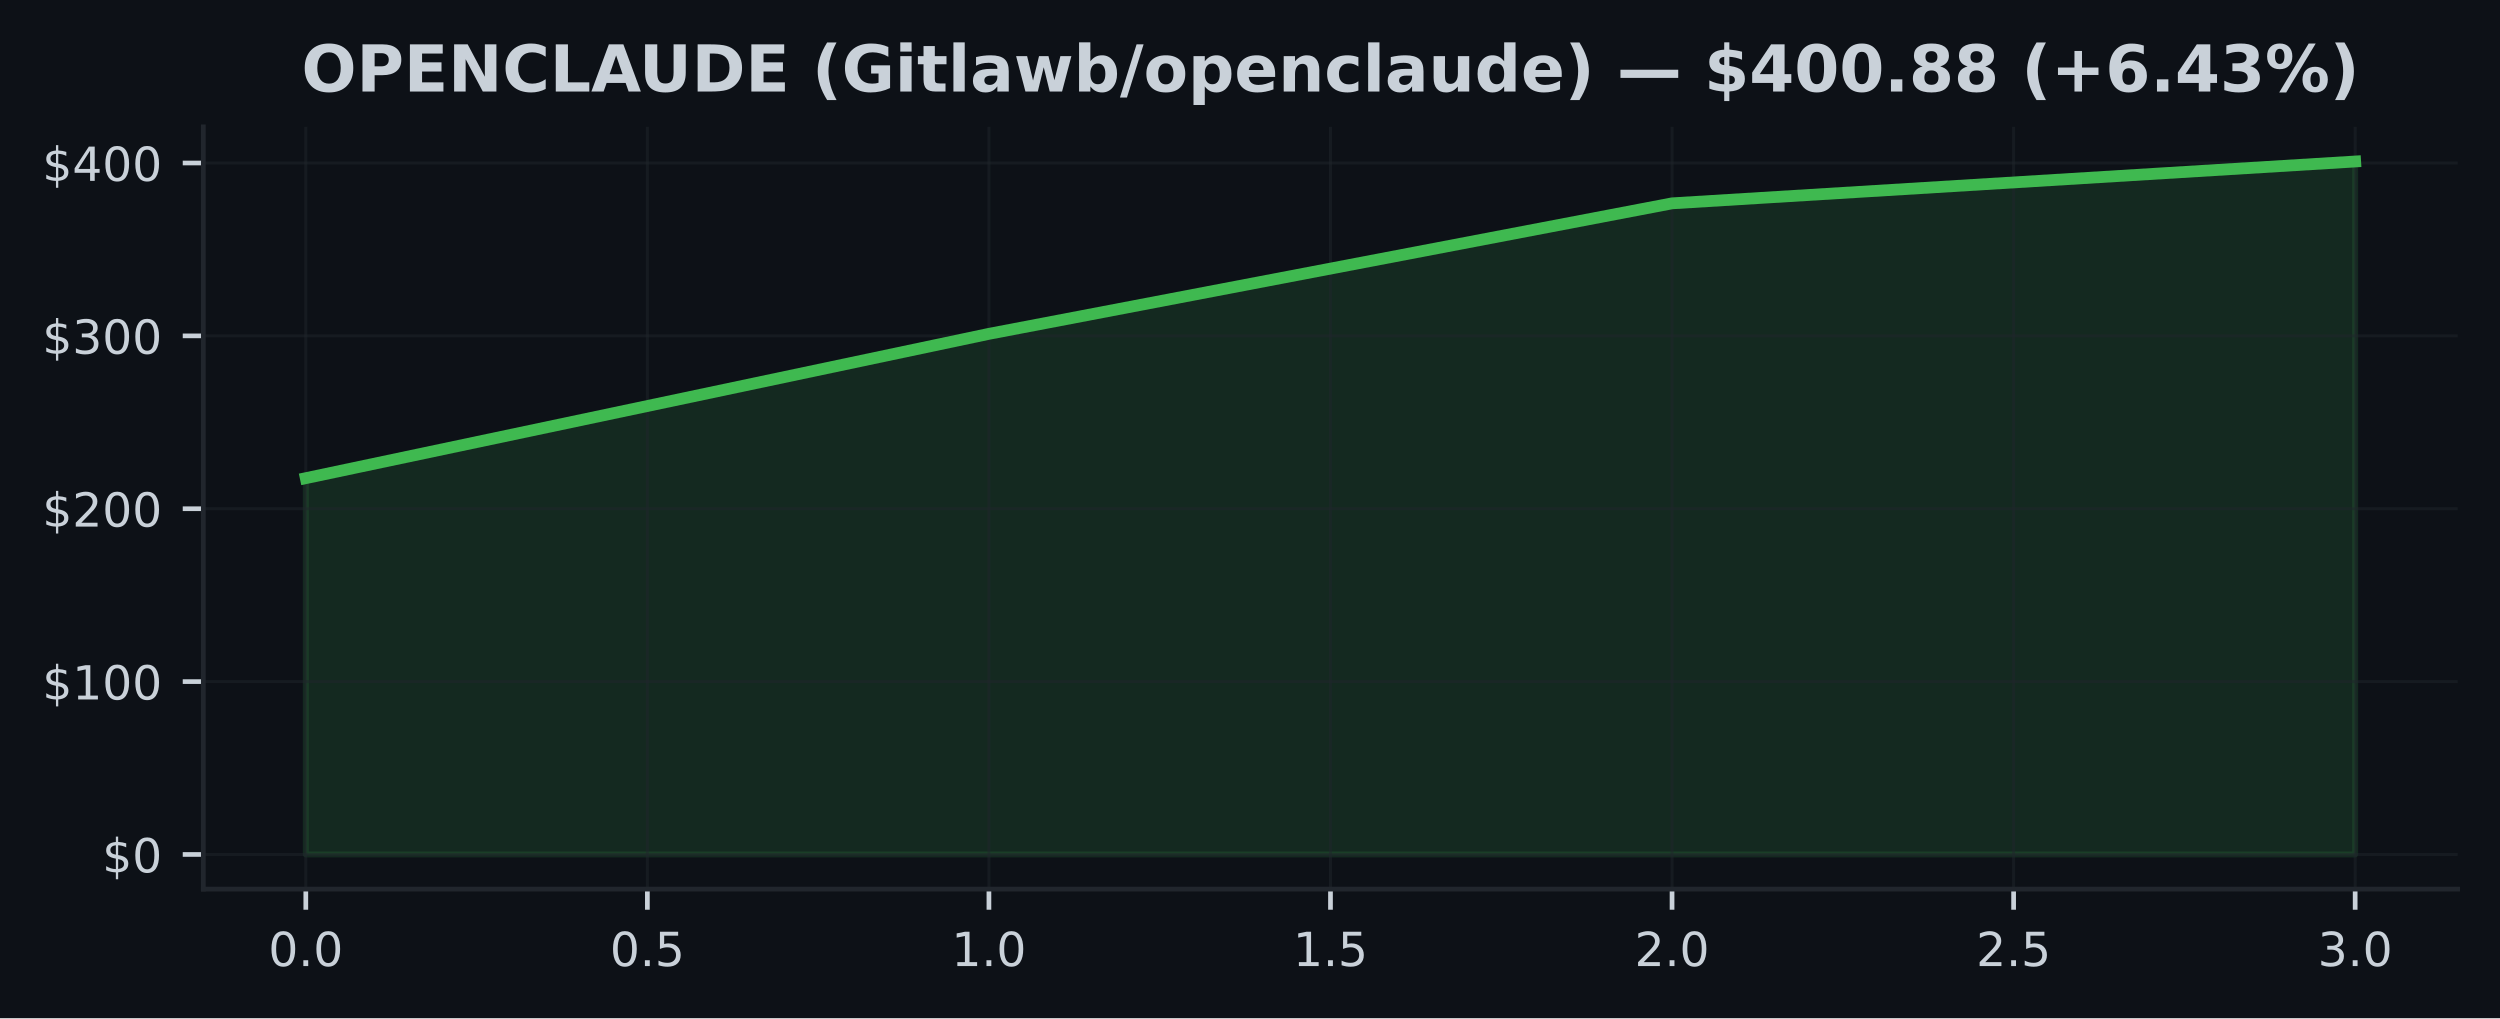
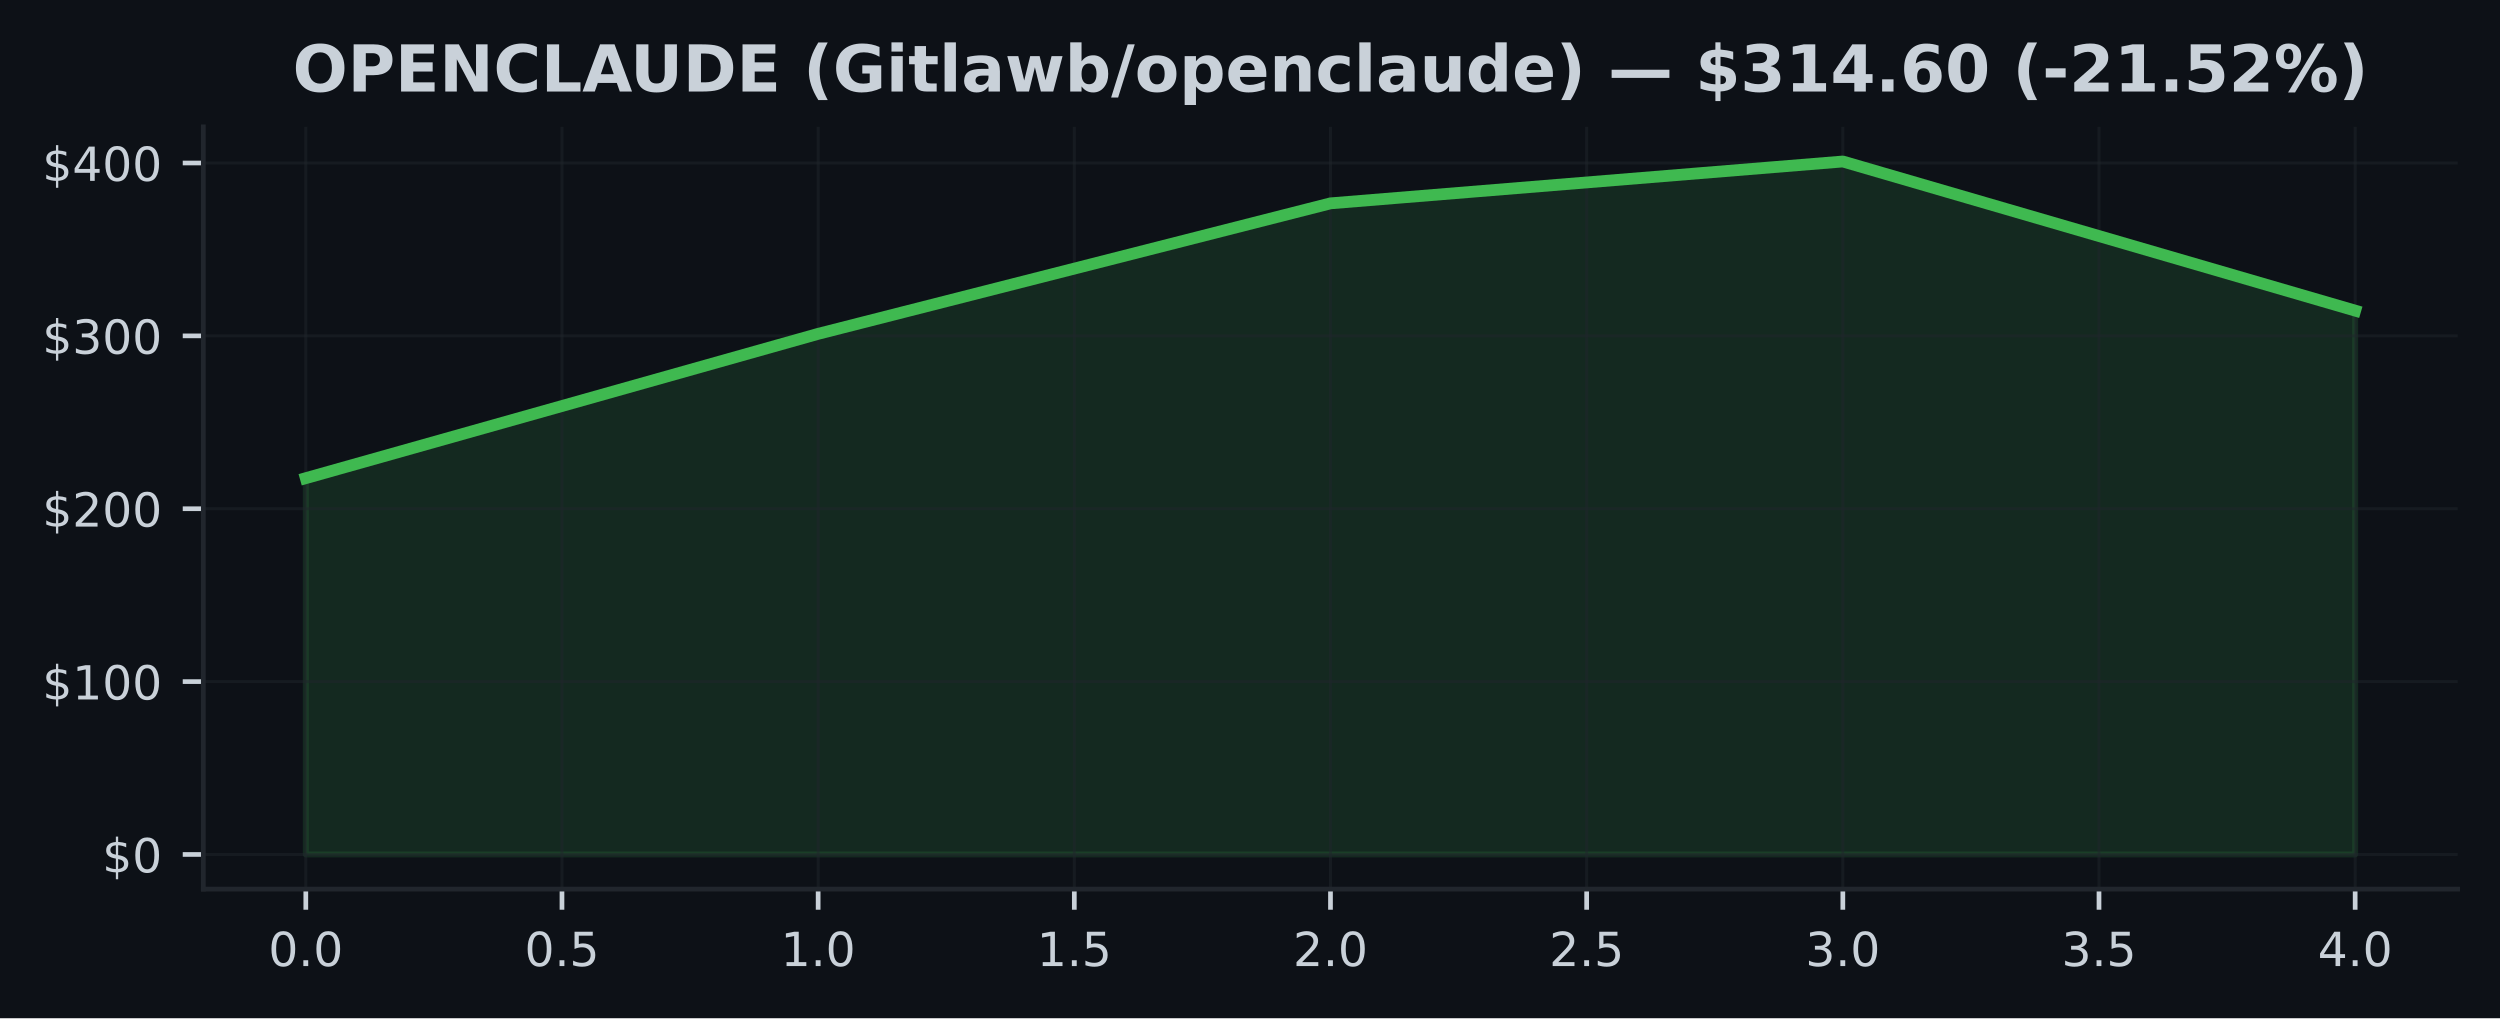
<svg xmlns="http://www.w3.org/2000/svg" xmlns:xlink="http://www.w3.org/1999/xlink" width="424.91pt" height="173.061pt" viewBox="0 0 424.91 173.061" version="1.1">
  <defs>
    <style type="text/css">*{stroke-linejoin: round; stroke-linecap: butt}</style>
  </defs>
  <g id="figure_1">
    <g id="patch_1">
      <path d="M 0 173.061  L 424.91 173.061  L 424.91 0  L 0 0  z " style="fill: #0d1117" />
    </g>
    <g id="axes_1">
      <g id="patch_2">
        <path d="M 34.56 151.118  L 417.71 151.118  L 417.71 21.558  L 34.56 21.558  z " style="fill: #0d1117" />
      </g>
      <g id="FillBetweenPolyCollection_1">
        <defs>
-           <path id="md0428fd2a6" d="M 51.976 -27.832  L 51.976 -91.791  L 168.082 -116.321  L 284.188 -138.5  L 400.294 -145.613  L 400.294 -27.832  L 400.294 -27.832  L 284.188 -27.832  L 168.082 -27.832  L 51.976 -27.832  z " style="stroke: #3fb950; stroke-opacity: 0.15" />
+           <path id="me0b633892c" d="M 51.976 -27.832  L 51.976 -91.791  L 139.055 -116.321  L 226.135 -138.5  L 313.215 -145.613  L 400.294 -120.264  L 400.294 -27.832  L 400.294 -27.832  L 313.215 -27.832  L 226.135 -27.832  L 139.055 -27.832  L 51.976 -27.832  z " style="stroke: #3fb950; stroke-opacity: 0.15" />
        </defs>
-         <g clip-path="url(#pc42fe626ce)">
-           <use xlink:href="#md0428fd2a6" x="0" y="173.061" style="fill: #3fb950; fill-opacity: 0.15; stroke: #3fb950; stroke-opacity: 0.15" />
+         <g clip-path="url(#p51aaac5f63)">
+           <use xlink:href="#me0b633892c" x="0" y="173.061" style="fill: #3fb950; fill-opacity: 0.15; stroke: #3fb950; stroke-opacity: 0.15" />
        </g>
      </g>
      <g id="matplotlib.axis_1">
        <g id="xtick_1">
          <g id="line2d_1">
-             <path d="M 51.976 151.118  L 51.976 21.558  " clip-path="url(#pc42fe626ce)" style="fill: none; stroke: #21262d; stroke-opacity: 0.5; stroke-width: 0.5; stroke-linecap: square" />
+             <path d="M 51.976 151.118  L 51.976 21.558  " clip-path="url(#p51aaac5f63)" style="fill: none; stroke: #21262d; stroke-opacity: 0.5; stroke-width: 0.5; stroke-linecap: square" />
          </g>
          <g id="line2d_2">
            <defs>
-               <path id="m5fcf83862f" d="M 0 0  L 0 3.5  " style="stroke: #c9d1d9; stroke-width: 0.8" />
+               <path id="m9310413362" d="M 0 0  L 0 3.5  " style="stroke: #c9d1d9; stroke-width: 0.8" />
            </defs>
            <g>
-               <use xlink:href="#m5fcf83862f" x="51.976" y="151.118" style="fill: #c9d1d9; stroke: #c9d1d9; stroke-width: 0.8" />
+               <use xlink:href="#m9310413362" x="51.976" y="151.118" style="fill: #c9d1d9; stroke: #c9d1d9; stroke-width: 0.8" />
            </g>
          </g>
          <g id="text_1">
            <g style="fill: #c9d1d9" transform="translate(45.61466 164.197) scale(0.08 -0.08)">
              <defs>
                <path id="DejaVuSans-30" d="M 2034 4250  Q 1547 4250 1301 3770  Q 1056 3291 1056 2328  Q 1056 1369 1301 889  Q 1547 409 2034 409  Q 2525 409 2770 889  Q 3016 1369 3016 2328  Q 3016 3291 2770 3770  Q 2525 4250 2034 4250  z M 2034 4750  Q 2819 4750 3233 4129  Q 3647 3509 3647 2328  Q 3647 1150 3233 529  Q 2819 -91 2034 -91  Q 1250 -91 836 529  Q 422 1150 422 2328  Q 422 3509 836 4129  Q 1250 4750 2034 4750  z " transform="scale(0.015625)" />
                <path id="DejaVuSans-2e" d="M 684 794  L 1344 794  L 1344 0  L 684 0  L 684 794  z " transform="scale(0.015625)" />
              </defs>
              <use xlink:href="#DejaVuSans-30" />
              <use xlink:href="#DejaVuSans-2e" transform="translate(63.62305 0)" />
              <use xlink:href="#DejaVuSans-30" transform="translate(95.41016 0)" />
            </g>
          </g>
        </g>
        <g id="xtick_2">
          <g id="line2d_3">
-             <path d="M 110.029 151.118  L 110.029 21.558  " clip-path="url(#pc42fe626ce)" style="fill: none; stroke: #21262d; stroke-opacity: 0.5; stroke-width: 0.5; stroke-linecap: square" />
+             <path d="M 95.516 151.118  L 95.516 21.558  " clip-path="url(#p51aaac5f63)" style="fill: none; stroke: #21262d; stroke-opacity: 0.5; stroke-width: 0.5; stroke-linecap: square" />
          </g>
          <g id="line2d_4">
            <g>
-               <use xlink:href="#m5fcf83862f" x="110.029" y="151.118" style="fill: #c9d1d9; stroke: #c9d1d9; stroke-width: 0.8" />
+               <use xlink:href="#m9310413362" x="95.516" y="151.118" style="fill: #c9d1d9; stroke: #c9d1d9; stroke-width: 0.8" />
            </g>
          </g>
          <g id="text_2">
-             <g style="fill: #c9d1d9" transform="translate(103.6677 164.197) scale(0.08 -0.08)">
+             <g style="fill: #c9d1d9" transform="translate(89.15443 164.197) scale(0.08 -0.08)">
              <defs>
                <path id="DejaVuSans-35" d="M 691 4666  L 3169 4666  L 3169 4134  L 1269 4134  L 1269 2991  Q 1406 3038 1543 3061  Q 1681 3084 1819 3084  Q 2600 3084 3056 2656  Q 3513 2228 3513 1497  Q 3513 744 3044 326  Q 2575 -91 1722 -91  Q 1428 -91 1123 -41  Q 819 9 494 109  L 494 744  Q 775 591 1075 516  Q 1375 441 1709 441  Q 2250 441 2565 725  Q 2881 1009 2881 1497  Q 2881 1984 2565 2268  Q 2250 2553 1709 2553  Q 1456 2553 1204 2497  Q 953 2441 691 2322  L 691 4666  z " transform="scale(0.015625)" />
              </defs>
              <use xlink:href="#DejaVuSans-30" />
              <use xlink:href="#DejaVuSans-2e" transform="translate(63.62305 0)" />
              <use xlink:href="#DejaVuSans-35" transform="translate(95.41016 0)" />
            </g>
          </g>
        </g>
        <g id="xtick_3">
          <g id="line2d_5">
-             <path d="M 168.082 151.118  L 168.082 21.558  " clip-path="url(#pc42fe626ce)" style="fill: none; stroke: #21262d; stroke-opacity: 0.5; stroke-width: 0.5; stroke-linecap: square" />
+             <path d="M 139.055 151.118  L 139.055 21.558  " clip-path="url(#p51aaac5f63)" style="fill: none; stroke: #21262d; stroke-opacity: 0.5; stroke-width: 0.5; stroke-linecap: square" />
          </g>
          <g id="line2d_6">
            <g>
-               <use xlink:href="#m5fcf83862f" x="168.082" y="151.118" style="fill: #c9d1d9; stroke: #c9d1d9; stroke-width: 0.8" />
+               <use xlink:href="#m9310413362" x="139.055" y="151.118" style="fill: #c9d1d9; stroke: #c9d1d9; stroke-width: 0.8" />
            </g>
          </g>
          <g id="text_3">
-             <g style="fill: #c9d1d9" transform="translate(161.7207 164.197) scale(0.08 -0.08)">
+             <g style="fill: #c9d1d9" transform="translate(132.6942 164.197) scale(0.08 -0.08)">
              <defs>
                <path id="DejaVuSans-31" d="M 794 531  L 1825 531  L 1825 4091  L 703 3866  L 703 4441  L 1819 4666  L 2450 4666  L 2450 531  L 3481 531  L 3481 0  L 794 0  L 794 531  z " transform="scale(0.015625)" />
              </defs>
              <use xlink:href="#DejaVuSans-31" />
              <use xlink:href="#DejaVuSans-2e" transform="translate(63.62305 0)" />
              <use xlink:href="#DejaVuSans-30" transform="translate(95.41016 0)" />
            </g>
          </g>
        </g>
        <g id="xtick_4">
          <g id="line2d_7">
-             <path d="M 226.135 151.118  L 226.135 21.558  " clip-path="url(#pc42fe626ce)" style="fill: none; stroke: #21262d; stroke-opacity: 0.5; stroke-width: 0.5; stroke-linecap: square" />
+             <path d="M 182.595 151.118  L 182.595 21.558  " clip-path="url(#p51aaac5f63)" style="fill: none; stroke: #21262d; stroke-opacity: 0.5; stroke-width: 0.5; stroke-linecap: square" />
          </g>
          <g id="line2d_8">
            <g>
-               <use xlink:href="#m5fcf83862f" x="226.135" y="151.118" style="fill: #c9d1d9; stroke: #c9d1d9; stroke-width: 0.8" />
+               <use xlink:href="#m9310413362" x="182.595" y="151.118" style="fill: #c9d1d9; stroke: #c9d1d9; stroke-width: 0.8" />
            </g>
          </g>
          <g id="text_4">
-             <g style="fill: #c9d1d9" transform="translate(219.7738 164.197) scale(0.08 -0.08)">
+             <g style="fill: #c9d1d9" transform="translate(176.234 164.197) scale(0.08 -0.08)">
              <use xlink:href="#DejaVuSans-31" />
              <use xlink:href="#DejaVuSans-2e" transform="translate(63.62305 0)" />
              <use xlink:href="#DejaVuSans-35" transform="translate(95.41016 0)" />
            </g>
          </g>
        </g>
        <g id="xtick_5">
          <g id="line2d_9">
-             <path d="M 284.188 151.118  L 284.188 21.558  " clip-path="url(#pc42fe626ce)" style="fill: none; stroke: #21262d; stroke-opacity: 0.5; stroke-width: 0.5; stroke-linecap: square" />
+             <path d="M 226.135 151.118  L 226.135 21.558  " clip-path="url(#p51aaac5f63)" style="fill: none; stroke: #21262d; stroke-opacity: 0.5; stroke-width: 0.5; stroke-linecap: square" />
          </g>
          <g id="line2d_10">
            <g>
-               <use xlink:href="#m5fcf83862f" x="284.188" y="151.118" style="fill: #c9d1d9; stroke: #c9d1d9; stroke-width: 0.8" />
+               <use xlink:href="#m9310413362" x="226.135" y="151.118" style="fill: #c9d1d9; stroke: #c9d1d9; stroke-width: 0.8" />
            </g>
          </g>
          <g id="text_5">
-             <g style="fill: #c9d1d9" transform="translate(277.8268 164.197) scale(0.08 -0.08)">
+             <g style="fill: #c9d1d9" transform="translate(219.7738 164.197) scale(0.08 -0.08)">
              <defs>
                <path id="DejaVuSans-32" d="M 1228 531  L 3431 531  L 3431 0  L 469 0  L 469 531  Q 828 903 1448 1529  Q 2069 2156 2228 2338  Q 2531 2678 2651 2914  Q 2772 3150 2772 3378  Q 2772 3750 2511 3984  Q 2250 4219 1831 4219  Q 1534 4219 1204 4116  Q 875 4013 500 3803  L 500 4441  Q 881 4594 1212 4672  Q 1544 4750 1819 4750  Q 2544 4750 2975 4387  Q 3406 4025 3406 3419  Q 3406 3131 3298 2873  Q 3191 2616 2906 2266  Q 2828 2175 2409 1742  Q 1991 1309 1228 531  z " transform="scale(0.015625)" />
              </defs>
              <use xlink:href="#DejaVuSans-32" />
              <use xlink:href="#DejaVuSans-2e" transform="translate(63.62305 0)" />
              <use xlink:href="#DejaVuSans-30" transform="translate(95.41016 0)" />
            </g>
          </g>
        </g>
        <g id="xtick_6">
          <g id="line2d_11">
-             <path d="M 342.241 151.118  L 342.241 21.558  " clip-path="url(#pc42fe626ce)" style="fill: none; stroke: #21262d; stroke-opacity: 0.5; stroke-width: 0.5; stroke-linecap: square" />
+             <path d="M 269.675 151.118  L 269.675 21.558  " clip-path="url(#p51aaac5f63)" style="fill: none; stroke: #21262d; stroke-opacity: 0.5; stroke-width: 0.5; stroke-linecap: square" />
          </g>
          <g id="line2d_12">
            <g>
-               <use xlink:href="#m5fcf83862f" x="342.241" y="151.118" style="fill: #c9d1d9; stroke: #c9d1d9; stroke-width: 0.8" />
+               <use xlink:href="#m9310413362" x="269.675" y="151.118" style="fill: #c9d1d9; stroke: #c9d1d9; stroke-width: 0.8" />
            </g>
          </g>
          <g id="text_6">
-             <g style="fill: #c9d1d9" transform="translate(335.8798 164.197) scale(0.08 -0.08)">
+             <g style="fill: #c9d1d9" transform="translate(263.3135 164.197) scale(0.08 -0.08)">
              <use xlink:href="#DejaVuSans-32" />
              <use xlink:href="#DejaVuSans-2e" transform="translate(63.62305 0)" />
              <use xlink:href="#DejaVuSans-35" transform="translate(95.41016 0)" />
            </g>
          </g>
        </g>
        <g id="xtick_7">
          <g id="line2d_13">
-             <path d="M 400.294 151.118  L 400.294 21.558  " clip-path="url(#pc42fe626ce)" style="fill: none; stroke: #21262d; stroke-opacity: 0.5; stroke-width: 0.5; stroke-linecap: square" />
+             <path d="M 313.215 151.118  L 313.215 21.558  " clip-path="url(#p51aaac5f63)" style="fill: none; stroke: #21262d; stroke-opacity: 0.5; stroke-width: 0.5; stroke-linecap: square" />
          </g>
          <g id="line2d_14">
            <g>
-               <use xlink:href="#m5fcf83862f" x="400.294" y="151.118" style="fill: #c9d1d9; stroke: #c9d1d9; stroke-width: 0.8" />
+               <use xlink:href="#m9310413362" x="313.215" y="151.118" style="fill: #c9d1d9; stroke: #c9d1d9; stroke-width: 0.8" />
            </g>
          </g>
          <g id="text_7">
+             <g style="fill: #c9d1d9" transform="translate(306.8533 164.197) scale(0.08 -0.08)">
+               <defs>
+                 <path id="DejaVuSans-33" d="M 2597 2516  Q 3050 2419 3304 2112  Q 3559 1806 3559 1356  Q 3559 666 3084 287  Q 2609 -91 1734 -91  Q 1441 -91 1130 -33  Q 819 25 488 141  L 488 750  Q 750 597 1062 519  Q 1375 441 1716 441  Q 2309 441 2620 675  Q 2931 909 2931 1356  Q 2931 1769 2642 2001  Q 2353 2234 1838 2234  L 1294 2234  L 1294 2753  L 1863 2753  Q 2328 2753 2575 2939  Q 2822 3125 2822 3475  Q 2822 3834 2567 4026  Q 2313 4219 1838 4219  Q 1578 4219 1281 4162  Q 984 4106 628 3988  L 628 4550  Q 988 4650 1302 4700  Q 1616 4750 1894 4750  Q 2613 4750 3031 4423  Q 3450 4097 3450 3541  Q 3450 3153 3228 2886  Q 3006 2619 2597 2516  z " transform="scale(0.015625)" />
+               </defs>
+               <use xlink:href="#DejaVuSans-33" />
+               <use xlink:href="#DejaVuSans-2e" transform="translate(63.62305 0)" />
+               <use xlink:href="#DejaVuSans-30" transform="translate(95.41016 0)" />
+             </g>
+           </g>
+         </g>
+         <g id="xtick_8">
+           <g id="line2d_15">
+             <path d="M 356.754 151.118  L 356.754 21.558  " clip-path="url(#p51aaac5f63)" style="fill: none; stroke: #21262d; stroke-opacity: 0.5; stroke-width: 0.5; stroke-linecap: square" />
+           </g>
+           <g id="line2d_16">
+             <g>
+               <use xlink:href="#m9310413362" x="356.754" y="151.118" style="fill: #c9d1d9; stroke: #c9d1d9; stroke-width: 0.8" />
+             </g>
+           </g>
+           <g id="text_8">
+             <g style="fill: #c9d1d9" transform="translate(350.3931 164.197) scale(0.08 -0.08)">
+               <use xlink:href="#DejaVuSans-33" />
+               <use xlink:href="#DejaVuSans-2e" transform="translate(63.62305 0)" />
+               <use xlink:href="#DejaVuSans-35" transform="translate(95.41016 0)" />
+             </g>
+           </g>
+         </g>
+         <g id="xtick_9">
+           <g id="line2d_17">
+             <path d="M 400.294 151.118  L 400.294 21.558  " clip-path="url(#p51aaac5f63)" style="fill: none; stroke: #21262d; stroke-opacity: 0.5; stroke-width: 0.5; stroke-linecap: square" />
+           </g>
+           <g id="line2d_18">
+             <g>
+               <use xlink:href="#m9310413362" x="400.294" y="151.118" style="fill: #c9d1d9; stroke: #c9d1d9; stroke-width: 0.8" />
+             </g>
+           </g>
+           <g id="text_9">
            <g style="fill: #c9d1d9" transform="translate(393.9328 164.197) scale(0.08 -0.08)">
              <defs>
-                 <path id="DejaVuSans-33" d="M 2597 2516  Q 3050 2419 3304 2112  Q 3559 1806 3559 1356  Q 3559 666 3084 287  Q 2609 -91 1734 -91  Q 1441 -91 1130 -33  Q 819 25 488 141  L 488 750  Q 750 597 1062 519  Q 1375 441 1716 441  Q 2309 441 2620 675  Q 2931 909 2931 1356  Q 2931 1769 2642 2001  Q 2353 2234 1838 2234  L 1294 2234  L 1294 2753  L 1863 2753  Q 2328 2753 2575 2939  Q 2822 3125 2822 3475  Q 2822 3834 2567 4026  Q 2313 4219 1838 4219  Q 1578 4219 1281 4162  Q 984 4106 628 3988  L 628 4550  Q 988 4650 1302 4700  Q 1616 4750 1894 4750  Q 2613 4750 3031 4423  Q 3450 4097 3450 3541  Q 3450 3153 3228 2886  Q 3006 2619 2597 2516  z " transform="scale(0.015625)" />
-               </defs>
-               <use xlink:href="#DejaVuSans-33" />
+                 <path id="DejaVuSans-34" d="M 2419 4116  L 825 1625  L 2419 1625  L 2419 4116  z M 2253 4666  L 3047 4666  L 3047 1625  L 3713 1625  L 3713 1100  L 3047 1100  L 3047 0  L 2419 0  L 2419 1100  L 313 1100  L 313 1709  L 2253 4666  z " transform="scale(0.015625)" />
+               </defs>
+               <use xlink:href="#DejaVuSans-34" />
              <use xlink:href="#DejaVuSans-2e" transform="translate(63.62305 0)" />
              <use xlink:href="#DejaVuSans-30" transform="translate(95.41016 0)" />
            </g>
          </g>
        </g>
      </g>
      <g id="matplotlib.axis_2">
        <g id="ytick_1">
-           <g id="line2d_15">
-             <path d="M 34.56 145.229  L 417.71 145.229  " clip-path="url(#pc42fe626ce)" style="fill: none; stroke: #21262d; stroke-opacity: 0.5; stroke-width: 0.5; stroke-linecap: square" />
-           </g>
-           <g id="line2d_16">
+           <g id="line2d_19">
+             <path d="M 34.56 145.229  L 417.71 145.229  " clip-path="url(#p51aaac5f63)" style="fill: none; stroke: #21262d; stroke-opacity: 0.5; stroke-width: 0.5; stroke-linecap: square" />
+           </g>
+           <g id="line2d_20">
            <defs>
-               <path id="mc8ab67d63a" d="M 0 0  L -3.5 0  " style="stroke: #c9d1d9; stroke-width: 0.8" />
+               <path id="m11830d1980" d="M 0 0  L -3.5 0  " style="stroke: #c9d1d9; stroke-width: 0.8" />
            </defs>
            <g>
-               <use xlink:href="#mc8ab67d63a" x="34.56" y="145.229" style="fill: #c9d1d9; stroke: #c9d1d9; stroke-width: 0.8" />
-             </g>
-           </g>
-           <g id="text_8">
+               <use xlink:href="#m11830d1980" x="34.56" y="145.229" style="fill: #c9d1d9; stroke: #c9d1d9; stroke-width: 0.8" />
+             </g>
+           </g>
+           <g id="text_10">
            <g style="fill: #c9d1d9" transform="translate(17.38 148.2686) scale(0.08 -0.08)">
              <defs>
                <path id="DejaVuSans-24" d="M 2163 -941  L 1850 -941  L 1847 0  Q 1519 6 1191 76  Q 863 147 531 288  L 531 850  Q 850 650 1176 548  Q 1503 447 1850 444  L 1850 1869  Q 1159 1981 845 2250  Q 531 2519 531 2988  Q 531 3497 872 3790  Q 1213 4084 1850 4128  L 1850 4863  L 2163 4863  L 2163 4138  Q 2453 4125 2725 4076  Q 2997 4028 3256 3944  L 3256 3397  Q 2997 3528 2723 3600  Q 2450 3672 2163 3684  L 2163 2350  Q 2872 2241 3206 1959  Q 3541 1678 3541 1191  Q 3541 663 3186 358  Q 2831 53 2163 6  L 2163 -941  z M 1850 2406  L 1850 3688  Q 1488 3647 1297 3481  Q 1106 3316 1106 3041  Q 1106 2772 1282 2622  Q 1459 2472 1850 2406  z M 2163 1806  L 2163 453  Q 2559 506 2761 678  Q 2963 850 2963 1131  Q 2963 1406 2770 1568  Q 2578 1731 2163 1806  z " transform="scale(0.015625)" />
              </defs>
              <use xlink:href="#DejaVuSans-24" />
              <use xlink:href="#DejaVuSans-30" transform="translate(63.62305 0)" />
            </g>
          </g>
        </g>
        <g id="ytick_2">
-           <g id="line2d_17">
-             <path d="M 34.56 115.848  L 417.71 115.848  " clip-path="url(#pc42fe626ce)" style="fill: none; stroke: #21262d; stroke-opacity: 0.5; stroke-width: 0.5; stroke-linecap: square" />
-           </g>
-           <g id="line2d_18">
-             <g>
-               <use xlink:href="#mc8ab67d63a" x="34.56" y="115.848" style="fill: #c9d1d9; stroke: #c9d1d9; stroke-width: 0.8" />
-             </g>
-           </g>
-           <g id="text_9">
+           <g id="line2d_21">
+             <path d="M 34.56 115.848  L 417.71 115.848  " clip-path="url(#p51aaac5f63)" style="fill: none; stroke: #21262d; stroke-opacity: 0.5; stroke-width: 0.5; stroke-linecap: square" />
+           </g>
+           <g id="line2d_22">
+             <g>
+               <use xlink:href="#m11830d1980" x="34.56" y="115.848" style="fill: #c9d1d9; stroke: #c9d1d9; stroke-width: 0.8" />
+             </g>
+           </g>
+           <g id="text_11">
            <g style="fill: #c9d1d9" transform="translate(7.2 118.8877) scale(0.08 -0.08)">
              <use xlink:href="#DejaVuSans-24" />
              <use xlink:href="#DejaVuSans-31" transform="translate(63.62305 0)" />
              <use xlink:href="#DejaVuSans-30" transform="translate(127.2461 0)" />
              <use xlink:href="#DejaVuSans-30" transform="translate(190.8691 0)" />
            </g>
          </g>
        </g>
        <g id="ytick_3">
-           <g id="line2d_19">
-             <path d="M 34.56 86.468  L 417.71 86.468  " clip-path="url(#pc42fe626ce)" style="fill: none; stroke: #21262d; stroke-opacity: 0.5; stroke-width: 0.5; stroke-linecap: square" />
-           </g>
-           <g id="line2d_20">
-             <g>
-               <use xlink:href="#mc8ab67d63a" x="34.56" y="86.468" style="fill: #c9d1d9; stroke: #c9d1d9; stroke-width: 0.8" />
-             </g>
-           </g>
-           <g id="text_10">
+           <g id="line2d_23">
+             <path d="M 34.56 86.468  L 417.71 86.468  " clip-path="url(#p51aaac5f63)" style="fill: none; stroke: #21262d; stroke-opacity: 0.5; stroke-width: 0.5; stroke-linecap: square" />
+           </g>
+           <g id="line2d_24">
+             <g>
+               <use xlink:href="#m11830d1980" x="34.56" y="86.468" style="fill: #c9d1d9; stroke: #c9d1d9; stroke-width: 0.8" />
+             </g>
+           </g>
+           <g id="text_12">
            <g style="fill: #c9d1d9" transform="translate(7.2 89.50693) scale(0.08 -0.08)">
              <use xlink:href="#DejaVuSans-24" />
              <use xlink:href="#DejaVuSans-32" transform="translate(63.62305 0)" />
              <use xlink:href="#DejaVuSans-30" transform="translate(127.2461 0)" />
              <use xlink:href="#DejaVuSans-30" transform="translate(190.8691 0)" />
            </g>
          </g>
        </g>
        <g id="ytick_4">
-           <g id="line2d_21">
-             <path d="M 34.56 57.087  L 417.71 57.087  " clip-path="url(#pc42fe626ce)" style="fill: none; stroke: #21262d; stroke-opacity: 0.5; stroke-width: 0.5; stroke-linecap: square" />
-           </g>
-           <g id="line2d_22">
-             <g>
-               <use xlink:href="#mc8ab67d63a" x="34.56" y="57.087" style="fill: #c9d1d9; stroke: #c9d1d9; stroke-width: 0.8" />
-             </g>
-           </g>
-           <g id="text_11">
+           <g id="line2d_25">
+             <path d="M 34.56 57.087  L 417.71 57.087  " clip-path="url(#p51aaac5f63)" style="fill: none; stroke: #21262d; stroke-opacity: 0.5; stroke-width: 0.5; stroke-linecap: square" />
+           </g>
+           <g id="line2d_26">
+             <g>
+               <use xlink:href="#m11830d1980" x="34.56" y="57.087" style="fill: #c9d1d9; stroke: #c9d1d9; stroke-width: 0.8" />
+             </g>
+           </g>
+           <g id="text_13">
            <g style="fill: #c9d1d9" transform="translate(7.2 60.12611) scale(0.08 -0.08)">
              <use xlink:href="#DejaVuSans-24" />
              <use xlink:href="#DejaVuSans-33" transform="translate(63.62305 0)" />
              <use xlink:href="#DejaVuSans-30" transform="translate(127.2461 0)" />
              <use xlink:href="#DejaVuSans-30" transform="translate(190.8691 0)" />
            </g>
          </g>
        </g>
        <g id="ytick_5">
-           <g id="line2d_23">
-             <path d="M 34.56 27.706  L 417.71 27.706  " clip-path="url(#pc42fe626ce)" style="fill: none; stroke: #21262d; stroke-opacity: 0.5; stroke-width: 0.5; stroke-linecap: square" />
-           </g>
-           <g id="line2d_24">
-             <g>
-               <use xlink:href="#mc8ab67d63a" x="34.56" y="27.706" style="fill: #c9d1d9; stroke: #c9d1d9; stroke-width: 0.8" />
-             </g>
-           </g>
-           <g id="text_12">
+           <g id="line2d_27">
+             <path d="M 34.56 27.706  L 417.71 27.706  " clip-path="url(#p51aaac5f63)" style="fill: none; stroke: #21262d; stroke-opacity: 0.5; stroke-width: 0.5; stroke-linecap: square" />
+           </g>
+           <g id="line2d_28">
+             <g>
+               <use xlink:href="#m11830d1980" x="34.56" y="27.706" style="fill: #c9d1d9; stroke: #c9d1d9; stroke-width: 0.8" />
+             </g>
+           </g>
+           <g id="text_14">
            <g style="fill: #c9d1d9" transform="translate(7.2 30.7453) scale(0.08 -0.08)">
-               <defs>
-                 <path id="DejaVuSans-34" d="M 2419 4116  L 825 1625  L 2419 1625  L 2419 4116  z M 2253 4666  L 3047 4666  L 3047 1625  L 3713 1625  L 3713 1100  L 3047 1100  L 3047 0  L 2419 0  L 2419 1100  L 313 1100  L 313 1709  L 2253 4666  z " transform="scale(0.015625)" />
-               </defs>
              <use xlink:href="#DejaVuSans-24" />
              <use xlink:href="#DejaVuSans-34" transform="translate(63.62305 0)" />
              <use xlink:href="#DejaVuSans-30" transform="translate(127.2461 0)" />
              <use xlink:href="#DejaVuSans-30" transform="translate(190.8691 0)" />
            </g>
          </g>
        </g>
      </g>
-       <g id="line2d_25">
-         <path d="M 51.976 81.27  L 168.082 56.74  L 284.188 34.56  L 400.294 27.447  " clip-path="url(#pc42fe626ce)" style="fill: none; stroke: #3fb950; stroke-width: 2; stroke-linecap: square" />
+       <g id="line2d_29">
+         <path d="M 51.976 81.27  L 139.055 56.74  L 226.135 34.56  L 313.215 27.447  L 400.294 52.797  " clip-path="url(#p51aaac5f63)" style="fill: none; stroke: #3fb950; stroke-width: 2; stroke-linecap: square" />
      </g>
      <g id="patch_3">
        <path d="M 34.56 151.118  L 34.56 21.558  " style="fill: none; stroke: #21262d; stroke-width: 0.8; stroke-linejoin: miter; stroke-linecap: square" />
      </g>
      <g id="patch_4">
        <path d="M 34.56 151.118  L 417.71 151.118  " style="fill: none; stroke: #21262d; stroke-width: 0.8; stroke-linejoin: miter; stroke-linecap: square" />
      </g>
-       <g id="text_13">
-         <g style="fill: #c9d1d9" transform="translate(51.24531 15.55828) scale(0.11 -0.11)">
+       <g id="text_15">
+         <g style="fill: #c9d1d9" transform="translate(49.74484 15.55828) scale(0.11 -0.11)">
          <defs>
            <path id="DejaVuSans-Bold-4f" d="M 2719 3878  Q 2169 3878 1866 3472  Q 1563 3066 1563 2328  Q 1563 1594 1866 1187  Q 2169 781 2719 781  Q 3272 781 3575 1187  Q 3878 1594 3878 2328  Q 3878 3066 3575 3472  Q 3272 3878 2719 3878  z M 2719 4750  Q 3844 4750 4481 4106  Q 5119 3463 5119 2328  Q 5119 1197 4481 553  Q 3844 -91 2719 -91  Q 1597 -91 958 553  Q 319 1197 319 2328  Q 319 3463 958 4106  Q 1597 4750 2719 4750  z " transform="scale(0.015625)" />
            <path id="DejaVuSans-Bold-50" d="M 588 4666  L 2584 4666  Q 3475 4666 3951 4270  Q 4428 3875 4428 3144  Q 4428 2409 3951 2014  Q 3475 1619 2584 1619  L 1791 1619  L 1791 0  L 588 0  L 588 4666  z M 1791 3794  L 1791 2491  L 2456 2491  Q 2806 2491 2997 2661  Q 3188 2831 3188 3144  Q 3188 3456 2997 3625  Q 2806 3794 2456 3794  L 1791 3794  z " transform="scale(0.015625)" />
            <path id="DejaVuSans-Bold-45" d="M 588 4666  L 3834 4666  L 3834 3756  L 1791 3756  L 1791 2888  L 3713 2888  L 3713 1978  L 1791 1978  L 1791 909  L 3903 909  L 3903 0  L 588 0  L 588 4666  z " transform="scale(0.015625)" />
            <path id="DejaVuSans-Bold-4e" d="M 588 4666  L 1931 4666  L 3628 1466  L 3628 4666  L 4769 4666  L 4769 0  L 3425 0  L 1728 3200  L 1728 0  L 588 0  L 588 4666  z " transform="scale(0.015625)" />
            <path id="DejaVuSans-Bold-43" d="M 4288 256  Q 3956 84 3597 -3  Q 3238 -91 2847 -91  Q 1681 -91 1000 561  Q 319 1213 319 2328  Q 319 3447 1000 4098  Q 1681 4750 2847 4750  Q 3238 4750 3597 4662  Q 3956 4575 4288 4403  L 4288 3438  Q 3953 3666 3628 3772  Q 3303 3878 2944 3878  Q 2300 3878 1931 3465  Q 1563 3053 1563 2328  Q 1563 1606 1931 1193  Q 2300 781 2944 781  Q 3303 781 3628 887  Q 3953 994 4288 1222  L 4288 256  z " transform="scale(0.015625)" />
            <path id="DejaVuSans-Bold-4c" d="M 588 4666  L 1791 4666  L 1791 909  L 3903 909  L 3903 0  L 588 0  L 588 4666  z " transform="scale(0.015625)" />
            <path id="DejaVuSans-Bold-41" d="M 3419 850  L 1538 850  L 1241 0  L 31 0  L 1759 4666  L 3194 4666  L 4922 0  L 3713 0  L 3419 850  z M 1838 1716  L 3116 1716  L 2478 3572  L 1838 1716  z " transform="scale(0.015625)" />
            <path id="DejaVuSans-Bold-55" d="M 588 4666  L 1791 4666  L 1791 1869  Q 1791 1291 1980 1042  Q 2169 794 2597 794  Q 3028 794 3217 1042  Q 3406 1291 3406 1869  L 3406 4666  L 4609 4666  L 4609 1869  Q 4609 878 4112 393  Q 3616 -91 2597 -91  Q 1581 -91 1084 393  Q 588 878 588 1869  L 588 4666  z " transform="scale(0.015625)" />
            <path id="DejaVuSans-Bold-44" d="M 1791 3756  L 1791 909  L 2222 909  Q 2959 909 3348 1275  Q 3738 1641 3738 2338  Q 3738 3031 3350 3393  Q 2963 3756 2222 3756  L 1791 3756  z M 588 4666  L 1856 4666  Q 2919 4666 3439 4514  Q 3959 4363 4331 4000  Q 4659 3684 4818 3271  Q 4978 2859 4978 2338  Q 4978 1809 4818 1395  Q 4659 981 4331 666  Q 3956 303 3431 151  Q 2906 0 1856 0  L 588 0  L 588 4666  z " transform="scale(0.015625)" />
            <path id="DejaVuSans-Bold-20" transform="scale(0.015625)" />
            <path id="DejaVuSans-Bold-28" d="M 2413 -844  L 1484 -844  Q 1006 -72 778 623  Q 550 1319 550 2003  Q 550 2688 779 3389  Q 1009 4091 1484 4856  L 2413 4856  Q 2013 4116 1813 3408  Q 1613 2700 1613 2009  Q 1613 1319 1811 609  Q 2009 -100 2413 -844  z " transform="scale(0.015625)" />
            <path id="DejaVuSans-Bold-47" d="M 4781 347  Q 4331 128 3847 18  Q 3363 -91 2847 -91  Q 1681 -91 1000 561  Q 319 1213 319 2328  Q 319 3456 1012 4103  Q 1706 4750 2913 4750  Q 3378 4750 3804 4662  Q 4231 4575 4609 4403  L 4609 3438  Q 4219 3659 3833 3768  Q 3447 3878 3059 3878  Q 2341 3878 1952 3476  Q 1563 3075 1563 2328  Q 1563 1588 1938 1184  Q 2313 781 3003 781  Q 3191 781 3352 804  Q 3513 828 3641 878  L 3641 1784  L 2906 1784  L 2906 2591  L 4781 2591  L 4781 347  z " transform="scale(0.015625)" />
            <path id="DejaVuSans-Bold-69" d="M 538 3500  L 1656 3500  L 1656 0  L 538 0  L 538 3500  z M 538 4863  L 1656 4863  L 1656 3950  L 538 3950  L 538 4863  z " transform="scale(0.015625)" />
            <path id="DejaVuSans-Bold-74" d="M 1759 4494  L 1759 3500  L 2913 3500  L 2913 2700  L 1759 2700  L 1759 1216  Q 1759 972 1856 886  Q 1953 800 2241 800  L 2816 800  L 2816 0  L 1856 0  Q 1194 0 917 276  Q 641 553 641 1216  L 641 2700  L 84 2700  L 84 3500  L 641 3500  L 641 4494  L 1759 4494  z " transform="scale(0.015625)" />
            <path id="DejaVuSans-Bold-6c" d="M 538 4863  L 1656 4863  L 1656 0  L 538 0  L 538 4863  z " transform="scale(0.015625)" />
            <path id="DejaVuSans-Bold-61" d="M 2106 1575  Q 1756 1575 1579 1456  Q 1403 1338 1403 1106  Q 1403 894 1545 773  Q 1688 653 1941 653  Q 2256 653 2472 879  Q 2688 1106 2688 1447  L 2688 1575  L 2106 1575  z M 3816 1997  L 3816 0  L 2688 0  L 2688 519  Q 2463 200 2181 54  Q 1900 -91 1497 -91  Q 953 -91 614 226  Q 275 544 275 1050  Q 275 1666 698 1953  Q 1122 2241 2028 2241  L 2688 2241  L 2688 2328  Q 2688 2594 2478 2717  Q 2269 2841 1825 2841  Q 1466 2841 1156 2769  Q 847 2697 581 2553  L 581 3406  Q 941 3494 1303 3539  Q 1666 3584 2028 3584  Q 2975 3584 3395 3211  Q 3816 2838 3816 1997  z " transform="scale(0.015625)" />
            <path id="DejaVuSans-Bold-77" d="M 225 3500  L 1313 3500  L 1900 1088  L 2491 3500  L 3425 3500  L 4013 1113  L 4603 3500  L 5691 3500  L 4769 0  L 3547 0  L 2956 2406  L 2369 0  L 1147 0  L 225 3500  z " transform="scale(0.015625)" />
            <path id="DejaVuSans-Bold-62" d="M 2400 722  Q 2759 722 2948 984  Q 3138 1247 3138 1747  Q 3138 2247 2948 2509  Q 2759 2772 2400 2772  Q 2041 2772 1848 2508  Q 1656 2244 1656 1747  Q 1656 1250 1848 986  Q 2041 722 2400 722  z M 1656 2988  Q 1888 3294 2169 3439  Q 2450 3584 2816 3584  Q 3463 3584 3878 3070  Q 4294 2556 4294 1747  Q 4294 938 3878 423  Q 3463 -91 2816 -91  Q 2450 -91 2169 54  Q 1888 200 1656 506  L 1656 0  L 538 0  L 538 4863  L 1656 4863  L 1656 2988  z " transform="scale(0.015625)" />
            <path id="DejaVuSans-Bold-2f" d="M 1644 4666  L 2338 4666  L 691 -594  L 0 -594  L 1644 4666  z " transform="scale(0.015625)" />
            <path id="DejaVuSans-Bold-6f" d="M 2203 2784  Q 1831 2784 1636 2517  Q 1441 2250 1441 1747  Q 1441 1244 1636 976  Q 1831 709 2203 709  Q 2569 709 2762 976  Q 2956 1244 2956 1747  Q 2956 2250 2762 2517  Q 2569 2784 2203 2784  z M 2203 3584  Q 3106 3584 3614 3096  Q 4122 2609 4122 1747  Q 4122 884 3614 396  Q 3106 -91 2203 -91  Q 1297 -91 786 396  Q 275 884 275 1747  Q 275 2609 786 3096  Q 1297 3584 2203 3584  z " transform="scale(0.015625)" />
            <path id="DejaVuSans-Bold-70" d="M 1656 506  L 1656 -1331  L 538 -1331  L 538 3500  L 1656 3500  L 1656 2988  Q 1888 3294 2169 3439  Q 2450 3584 2816 3584  Q 3463 3584 3878 3070  Q 4294 2556 4294 1747  Q 4294 938 3878 423  Q 3463 -91 2816 -91  Q 2450 -91 2169 54  Q 1888 200 1656 506  z M 2400 2772  Q 2041 2772 1848 2508  Q 1656 2244 1656 1747  Q 1656 1250 1848 986  Q 2041 722 2400 722  Q 2759 722 2948 984  Q 3138 1247 3138 1747  Q 3138 2247 2948 2509  Q 2759 2772 2400 2772  z " transform="scale(0.015625)" />
            <path id="DejaVuSans-Bold-65" d="M 4031 1759  L 4031 1441  L 1416 1441  Q 1456 1047 1700 850  Q 1944 653 2381 653  Q 2734 653 3104 758  Q 3475 863 3866 1075  L 3866 213  Q 3469 63 3072 -14  Q 2675 -91 2278 -91  Q 1328 -91 801 392  Q 275 875 275 1747  Q 275 2603 792 3093  Q 1309 3584 2216 3584  Q 3041 3584 3536 3087  Q 4031 2591 4031 1759  z M 2881 2131  Q 2881 2450 2695 2645  Q 2509 2841 2209 2841  Q 1884 2841 1681 2658  Q 1478 2475 1428 2131  L 2881 2131  z " transform="scale(0.015625)" />
            <path id="DejaVuSans-Bold-6e" d="M 4056 2131  L 4056 0  L 2931 0  L 2931 347  L 2931 1631  Q 2931 2084 2911 2256  Q 2891 2428 2841 2509  Q 2775 2619 2662 2680  Q 2550 2741 2406 2741  Q 2056 2741 1856 2470  Q 1656 2200 1656 1722  L 1656 0  L 538 0  L 538 3500  L 1656 3500  L 1656 2988  Q 1909 3294 2193 3439  Q 2478 3584 2822 3584  Q 3428 3584 3742 3212  Q 4056 2841 4056 2131  z " transform="scale(0.015625)" />
            <path id="DejaVuSans-Bold-63" d="M 3366 3391  L 3366 2478  Q 3138 2634 2908 2709  Q 2678 2784 2431 2784  Q 1963 2784 1702 2511  Q 1441 2238 1441 1747  Q 1441 1256 1702 982  Q 1963 709 2431 709  Q 2694 709 2930 787  Q 3166 866 3366 1019  L 3366 103  Q 3103 6 2833 -42  Q 2563 -91 2291 -91  Q 1344 -91 809 395  Q 275 881 275 1747  Q 275 2613 809 3098  Q 1344 3584 2291 3584  Q 2566 3584 2833 3536  Q 3100 3488 3366 3391  z " transform="scale(0.015625)" />
            <path id="DejaVuSans-Bold-75" d="M 500 1363  L 500 3500  L 1625 3500  L 1625 3150  Q 1625 2866 1622 2436  Q 1619 2006 1619 1863  Q 1619 1441 1641 1255  Q 1663 1069 1716 984  Q 1784 875 1895 815  Q 2006 756 2150 756  Q 2500 756 2700 1025  Q 2900 1294 2900 1772  L 2900 3500  L 4019 3500  L 4019 0  L 2900 0  L 2900 506  Q 2647 200 2364 54  Q 2081 -91 1741 -91  Q 1134 -91 817 281  Q 500 653 500 1363  z " transform="scale(0.015625)" />
            <path id="DejaVuSans-Bold-64" d="M 2919 2988  L 2919 4863  L 4044 4863  L 4044 0  L 2919 0  L 2919 506  Q 2688 197 2409 53  Q 2131 -91 1766 -91  Q 1119 -91 703 423  Q 288 938 288 1747  Q 288 2556 703 3070  Q 1119 3584 1766 3584  Q 2128 3584 2408 3439  Q 2688 3294 2919 2988  z M 2181 722  Q 2541 722 2730 984  Q 2919 1247 2919 1747  Q 2919 2247 2730 2509  Q 2541 2772 2181 2772  Q 1825 2772 1636 2509  Q 1447 2247 1447 1747  Q 1447 1247 1636 984  Q 1825 722 2181 722  z " transform="scale(0.015625)" />
            <path id="DejaVuSans-Bold-29" d="M 513 -844  Q 913 -100 1113 609  Q 1313 1319 1313 2009  Q 1313 2700 1113 3408  Q 913 4116 513 4856  L 1441 4856  Q 1916 4091 2145 3389  Q 2375 2688 2375 2003  Q 2375 1319 2147 623  Q 1919 -72 1441 -844  L 513 -844  z " transform="scale(0.015625)" />
            <path id="DejaVuSans-Bold-2014" d="M 344 2156  L 6056 2156  L 6056 1350  L 344 1350  L 344 2156  z " transform="scale(0.015625)" />
            <path id="DejaVuSans-Bold-24" d="M 2484 -941  L 1978 -941  L 1975 0  Q 1584 16 1218 87  Q 853 159 506 288  L 506 1106  Q 866 922 1233 823  Q 1600 725 1978 713  L 1978 1684  L 1875 1703  Q 1128 1834 814 2115  Q 500 2397 500 2925  Q 500 3484 883 3798  Q 1266 4113 1975 4141  L 1978 4863  L 2484 4863  L 2484 4153  Q 2797 4128 3109 4075  Q 3422 4022 3738 3938  L 3738 3144  Q 3425 3275 3112 3348  Q 2800 3422 2484 3438  L 2484 2541  L 2584 2522  Q 3378 2397 3698 2105  Q 4019 1813 4019 1241  Q 4019 666 3637 358  Q 3256 50 2484 6  L 2484 -941  z M 1978 2613  L 1978 3428  Q 1756 3416 1623 3308  Q 1491 3200 1491 3034  Q 1491 2850 1612 2745  Q 1734 2641 1978 2613  z M 2484 1594  L 2484 725  Q 2756 728 2892 831  Q 3028 934 3028 1141  Q 3028 1353 2903 1458  Q 2778 1563 2484 1594  z " transform="scale(0.015625)" />
+             <path id="DejaVuSans-Bold-33" d="M 2981 2516  Q 3453 2394 3698 2092  Q 3944 1791 3944 1325  Q 3944 631 3412 270  Q 2881 -91 1863 -91  Q 1503 -91 1142 -33  Q 781 25 428 141  L 428 1069  Q 766 900 1098 814  Q 1431 728 1753 728  Q 2231 728 2486 893  Q 2741 1059 2741 1369  Q 2741 1688 2480 1852  Q 2219 2016 1709 2016  L 1228 2016  L 1228 2791  L 1734 2791  Q 2188 2791 2409 2933  Q 2631 3075 2631 3366  Q 2631 3634 2415 3781  Q 2200 3928 1806 3928  Q 1516 3928 1219 3862  Q 922 3797 628 3669  L 628 4550  Q 984 4650 1334 4700  Q 1684 4750 2022 4750  Q 2931 4750 3382 4451  Q 3834 4153 3834 3553  Q 3834 3144 3618 2883  Q 3403 2622 2981 2516  z " transform="scale(0.015625)" />
+             <path id="DejaVuSans-Bold-31" d="M 750 831  L 1813 831  L 1813 3847  L 722 3622  L 722 4441  L 1806 4666  L 2950 4666  L 2950 831  L 4013 831  L 4013 0  L 750 0  L 750 831  z " transform="scale(0.015625)" />
            <path id="DejaVuSans-Bold-34" d="M 2356 3675  L 1038 1722  L 2356 1722  L 2356 3675  z M 2156 4666  L 3494 4666  L 3494 1722  L 4159 1722  L 4159 850  L 3494 850  L 3494 0  L 2356 0  L 2356 850  L 288 850  L 288 1881  L 2156 4666  z " transform="scale(0.015625)" />
+             <path id="DejaVuSans-Bold-2e" d="M 653 1209  L 1778 1209  L 1778 0  L 653 0  L 653 1209  z " transform="scale(0.015625)" />
+             <path id="DejaVuSans-Bold-36" d="M 2316 2303  Q 2000 2303 1842 2098  Q 1684 1894 1684 1484  Q 1684 1075 1842 870  Q 2000 666 2316 666  Q 2634 666 2792 870  Q 2950 1075 2950 1484  Q 2950 1894 2792 2098  Q 2634 2303 2316 2303  z M 3803 4544  L 3803 3681  Q 3506 3822 3243 3889  Q 2981 3956 2731 3956  Q 2194 3956 1894 3657  Q 1594 3359 1544 2772  Q 1750 2925 1990 3001  Q 2231 3078 2516 3078  Q 3231 3078 3670 2659  Q 4109 2241 4109 1563  Q 4109 813 3618 361  Q 3128 -91 2303 -91  Q 1394 -91 895 523  Q 397 1138 397 2266  Q 397 3422 980 4083  Q 1563 4744 2578 4744  Q 2900 4744 3203 4694  Q 3506 4644 3803 4544  z " transform="scale(0.015625)" />
            <path id="DejaVuSans-Bold-30" d="M 2944 2338  Q 2944 3213 2780 3570  Q 2616 3928 2228 3928  Q 1841 3928 1675 3570  Q 1509 3213 1509 2338  Q 1509 1453 1675 1090  Q 1841 728 2228 728  Q 2613 728 2778 1090  Q 2944 1453 2944 2338  z M 4147 2328  Q 4147 1169 3647 539  Q 3147 -91 2228 -91  Q 1306 -91 806 539  Q 306 1169 306 2328  Q 306 3491 806 4120  Q 1306 4750 2228 4750  Q 3147 4750 3647 4120  Q 4147 3491 4147 2328  z " transform="scale(0.015625)" />
-             <path id="DejaVuSans-Bold-2e" d="M 653 1209  L 1778 1209  L 1778 0  L 653 0  L 653 1209  z " transform="scale(0.015625)" />
-             <path id="DejaVuSans-Bold-38" d="M 2228 2088  Q 1891 2088 1709 1903  Q 1528 1719 1528 1375  Q 1528 1031 1709 848  Q 1891 666 2228 666  Q 2563 666 2741 848  Q 2919 1031 2919 1375  Q 2919 1722 2741 1905  Q 2563 2088 2228 2088  z M 1350 2484  Q 925 2613 709 2878  Q 494 3144 494 3541  Q 494 4131 934 4440  Q 1375 4750 2228 4750  Q 3075 4750 3515 4442  Q 3956 4134 3956 3541  Q 3956 3144 3739 2878  Q 3522 2613 3097 2484  Q 3572 2353 3814 2058  Q 4056 1763 4056 1313  Q 4056 619 3595 264  Q 3134 -91 2228 -91  Q 1319 -91 855 264  Q 391 619 391 1313  Q 391 1763 633 2058  Q 875 2353 1350 2484  z M 1631 3419  Q 1631 3141 1786 2991  Q 1941 2841 2228 2841  Q 2509 2841 2662 2991  Q 2816 3141 2816 3419  Q 2816 3697 2662 3845  Q 2509 3994 2228 3994  Q 1941 3994 1786 3844  Q 1631 3694 1631 3419  z " transform="scale(0.015625)" />
-             <path id="DejaVuSans-Bold-2b" d="M 3053 4013  L 3053 2375  L 4684 2375  L 4684 1638  L 3053 1638  L 3053 0  L 2309 0  L 2309 1638  L 678 1638  L 678 2375  L 2309 2375  L 2309 4013  L 3053 4013  z " transform="scale(0.015625)" />
-             <path id="DejaVuSans-Bold-36" d="M 2316 2303  Q 2000 2303 1842 2098  Q 1684 1894 1684 1484  Q 1684 1075 1842 870  Q 2000 666 2316 666  Q 2634 666 2792 870  Q 2950 1075 2950 1484  Q 2950 1894 2792 2098  Q 2634 2303 2316 2303  z M 3803 4544  L 3803 3681  Q 3506 3822 3243 3889  Q 2981 3956 2731 3956  Q 2194 3956 1894 3657  Q 1594 3359 1544 2772  Q 1750 2925 1990 3001  Q 2231 3078 2516 3078  Q 3231 3078 3670 2659  Q 4109 2241 4109 1563  Q 4109 813 3618 361  Q 3128 -91 2303 -91  Q 1394 -91 895 523  Q 397 1138 397 2266  Q 397 3422 980 4083  Q 1563 4744 2578 4744  Q 2900 4744 3203 4694  Q 3506 4644 3803 4544  z " transform="scale(0.015625)" />
-             <path id="DejaVuSans-Bold-33" d="M 2981 2516  Q 3453 2394 3698 2092  Q 3944 1791 3944 1325  Q 3944 631 3412 270  Q 2881 -91 1863 -91  Q 1503 -91 1142 -33  Q 781 25 428 141  L 428 1069  Q 766 900 1098 814  Q 1431 728 1753 728  Q 2231 728 2486 893  Q 2741 1059 2741 1369  Q 2741 1688 2480 1852  Q 2219 2016 1709 2016  L 1228 2016  L 1228 2791  L 1734 2791  Q 2188 2791 2409 2933  Q 2631 3075 2631 3366  Q 2631 3634 2415 3781  Q 2200 3928 1806 3928  Q 1516 3928 1219 3862  Q 922 3797 628 3669  L 628 4550  Q 984 4650 1334 4700  Q 1684 4750 2022 4750  Q 2931 4750 3382 4451  Q 3834 4153 3834 3553  Q 3834 3144 3618 2883  Q 3403 2622 2981 2516  z " transform="scale(0.015625)" />
+             <path id="DejaVuSans-Bold-2d" d="M 347 2297  L 2309 2297  L 2309 1388  L 347 1388  L 347 2297  z " transform="scale(0.015625)" />
+             <path id="DejaVuSans-Bold-32" d="M 1844 884  L 3897 884  L 3897 0  L 506 0  L 506 884  L 2209 2388  Q 2438 2594 2547 2791  Q 2656 2988 2656 3200  Q 2656 3528 2436 3728  Q 2216 3928 1850 3928  Q 1569 3928 1234 3808  Q 900 3688 519 3450  L 519 4475  Q 925 4609 1322 4679  Q 1719 4750 2100 4750  Q 2938 4750 3402 4381  Q 3866 4013 3866 3353  Q 3866 2972 3669 2642  Q 3472 2313 2841 1759  L 1844 884  z " transform="scale(0.015625)" />
+             <path id="DejaVuSans-Bold-35" d="M 678 4666  L 3669 4666  L 3669 3781  L 1638 3781  L 1638 3059  Q 1775 3097 1914 3117  Q 2053 3138 2203 3138  Q 3056 3138 3531 2711  Q 4006 2284 4006 1522  Q 4006 766 3489 337  Q 2972 -91 2053 -91  Q 1656 -91 1267 -14  Q 878 63 494 219  L 494 1166  Q 875 947 1217 837  Q 1559 728 1863 728  Q 2300 728 2551 942  Q 2803 1156 2803 1522  Q 2803 1891 2551 2103  Q 2300 2316 1863 2316  Q 1603 2316 1309 2248  Q 1016 2181 678 2041  L 678 4666  z " transform="scale(0.015625)" />
            <path id="DejaVuSans-Bold-25" d="M 4959 1925  Q 4738 1925 4616 1733  Q 4494 1541 4494 1184  Q 4494 825 4614 633  Q 4734 441 4959 441  Q 5184 441 5303 633  Q 5422 825 5422 1184  Q 5422 1541 5301 1733  Q 5181 1925 4959 1925  z M 4959 2450  Q 5541 2450 5875 2112  Q 6209 1775 6209 1184  Q 6209 594 5875 251  Q 5541 -91 4959 -91  Q 4378 -91 4042 251  Q 3706 594 3706 1184  Q 3706 1772 4042 2111  Q 4378 2450 4959 2450  z M 2094 -91  L 1403 -91  L 4319 4750  L 5013 4750  L 2094 -91  z M 1453 4750  Q 2034 4750 2367 4411  Q 2700 4072 2700 3481  Q 2700 2891 2367 2550  Q 2034 2209 1453 2209  Q 872 2209 539 2550  Q 206 2891 206 3481  Q 206 4072 539 4411  Q 872 4750 1453 4750  z M 1453 4225  Q 1228 4225 1106 4031  Q 984 3838 984 3481  Q 984 3122 1106 2926  Q 1228 2731 1453 2731  Q 1678 2731 1798 2926  Q 1919 3122 1919 3481  Q 1919 3838 1797 4031  Q 1675 4225 1453 4225  z " transform="scale(0.015625)" />
          </defs>
          <use xlink:href="#DejaVuSans-Bold-4f" />
          <use xlink:href="#DejaVuSans-Bold-50" transform="translate(85.00977 0)" />
          <use xlink:href="#DejaVuSans-Bold-45" transform="translate(158.3008 0)" />
          <use xlink:href="#DejaVuSans-Bold-4e" transform="translate(226.6113 0)" />
          <use xlink:href="#DejaVuSans-Bold-43" transform="translate(310.3027 0)" />
          <use xlink:href="#DejaVuSans-Bold-4c" transform="translate(383.6914 0)" />
          <use xlink:href="#DejaVuSans-Bold-41" transform="translate(447.4121 0)" />
          <use xlink:href="#DejaVuSans-Bold-55" transform="translate(521.6797 0)" />
          <use xlink:href="#DejaVuSans-Bold-44" transform="translate(602.8809 0)" />
          <use xlink:href="#DejaVuSans-Bold-45" transform="translate(685.8887 0)" />
          <use xlink:href="#DejaVuSans-Bold-20" transform="translate(754.1992 0)" />
          <use xlink:href="#DejaVuSans-Bold-28" transform="translate(789.0137 0)" />
          <use xlink:href="#DejaVuSans-Bold-47" transform="translate(834.7168 0)" />
          <use xlink:href="#DejaVuSans-Bold-69" transform="translate(916.7969 0)" />
          <use xlink:href="#DejaVuSans-Bold-74" transform="translate(951.0742 0)" />
          <use xlink:href="#DejaVuSans-Bold-6c" transform="translate(998.877 0)" />
          <use xlink:href="#DejaVuSans-Bold-61" transform="translate(1033.154 0)" />
          <use xlink:href="#DejaVuSans-Bold-77" transform="translate(1100.635 0)" />
          <use xlink:href="#DejaVuSans-Bold-62" transform="translate(1193.018 0)" />
          <use xlink:href="#DejaVuSans-Bold-2f" transform="translate(1264.6 0)" />
          <use xlink:href="#DejaVuSans-Bold-6f" transform="translate(1301.123 0)" />
          <use xlink:href="#DejaVuSans-Bold-70" transform="translate(1369.824 0)" />
          <use xlink:href="#DejaVuSans-Bold-65" transform="translate(1441.406 0)" />
          <use xlink:href="#DejaVuSans-Bold-6e" transform="translate(1509.229 0)" />
          <use xlink:href="#DejaVuSans-Bold-63" transform="translate(1580.42 0)" />
          <use xlink:href="#DejaVuSans-Bold-6c" transform="translate(1639.697 0)" />
          <use xlink:href="#DejaVuSans-Bold-61" transform="translate(1673.975 0)" />
          <use xlink:href="#DejaVuSans-Bold-75" transform="translate(1741.455 0)" />
          <use xlink:href="#DejaVuSans-Bold-64" transform="translate(1812.646 0)" />
          <use xlink:href="#DejaVuSans-Bold-65" transform="translate(1884.229 0)" />
          <use xlink:href="#DejaVuSans-Bold-29" transform="translate(1952.051 0)" />
          <use xlink:href="#DejaVuSans-Bold-20" transform="translate(1997.754 0)" />
          <use xlink:href="#DejaVuSans-Bold-2014" transform="translate(2032.568 0)" />
          <use xlink:href="#DejaVuSans-Bold-20" transform="translate(2132.568 0)" />
          <use xlink:href="#DejaVuSans-Bold-24" transform="translate(2167.383 0)" />
-           <use xlink:href="#DejaVuSans-Bold-34" transform="translate(2236.963 0)" />
-           <use xlink:href="#DejaVuSans-Bold-30" transform="translate(2306.543 0)" />
-           <use xlink:href="#DejaVuSans-Bold-30" transform="translate(2376.123 0)" />
+           <use xlink:href="#DejaVuSans-Bold-33" transform="translate(2236.963 0)" />
+           <use xlink:href="#DejaVuSans-Bold-31" transform="translate(2306.543 0)" />
+           <use xlink:href="#DejaVuSans-Bold-34" transform="translate(2376.123 0)" />
          <use xlink:href="#DejaVuSans-Bold-2e" transform="translate(2445.703 0)" />
-           <use xlink:href="#DejaVuSans-Bold-38" transform="translate(2483.691 0)" />
-           <use xlink:href="#DejaVuSans-Bold-38" transform="translate(2553.271 0)" />
+           <use xlink:href="#DejaVuSans-Bold-36" transform="translate(2483.691 0)" />
+           <use xlink:href="#DejaVuSans-Bold-30" transform="translate(2553.271 0)" />
          <use xlink:href="#DejaVuSans-Bold-20" transform="translate(2622.852 0)" />
          <use xlink:href="#DejaVuSans-Bold-28" transform="translate(2657.666 0)" />
-           <use xlink:href="#DejaVuSans-Bold-2b" transform="translate(2703.369 0)" />
-           <use xlink:href="#DejaVuSans-Bold-36" transform="translate(2787.158 0)" />
-           <use xlink:href="#DejaVuSans-Bold-2e" transform="translate(2856.738 0)" />
-           <use xlink:href="#DejaVuSans-Bold-34" transform="translate(2894.727 0)" />
-           <use xlink:href="#DejaVuSans-Bold-33" transform="translate(2964.307 0)" />
-           <use xlink:href="#DejaVuSans-Bold-25" transform="translate(3033.887 0)" />
-           <use xlink:href="#DejaVuSans-Bold-29" transform="translate(3134.082 0)" />
+           <use xlink:href="#DejaVuSans-Bold-2d" transform="translate(2703.369 0)" />
+           <use xlink:href="#DejaVuSans-Bold-32" transform="translate(2744.873 0)" />
+           <use xlink:href="#DejaVuSans-Bold-31" transform="translate(2814.453 0)" />
+           <use xlink:href="#DejaVuSans-Bold-2e" transform="translate(2884.033 0)" />
+           <use xlink:href="#DejaVuSans-Bold-35" transform="translate(2922.021 0)" />
+           <use xlink:href="#DejaVuSans-Bold-32" transform="translate(2991.602 0)" />
+           <use xlink:href="#DejaVuSans-Bold-25" transform="translate(3061.182 0)" />
+           <use xlink:href="#DejaVuSans-Bold-29" transform="translate(3161.377 0)" />
        </g>
      </g>
    </g>
  </g>
  <defs>
-     <clipPath id="pc42fe626ce">
+     <clipPath id="p51aaac5f63">
      <rect x="34.56" y="21.558" width="383.15" height="129.56" />
    </clipPath>
  </defs>
</svg>
